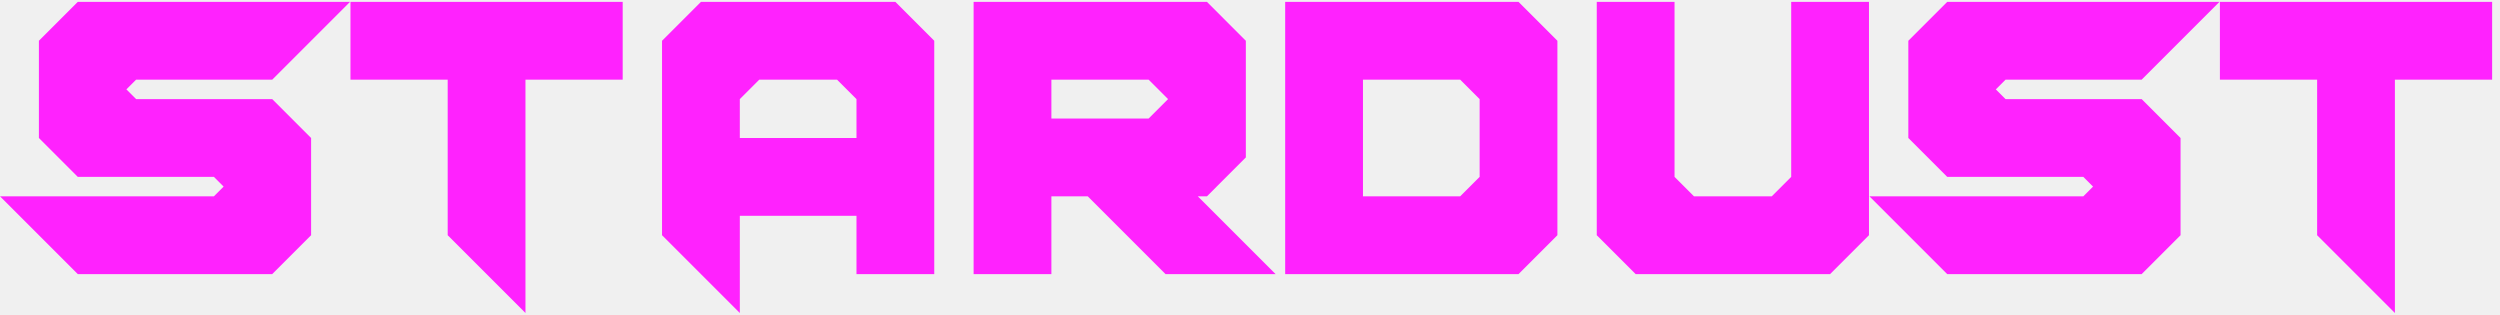
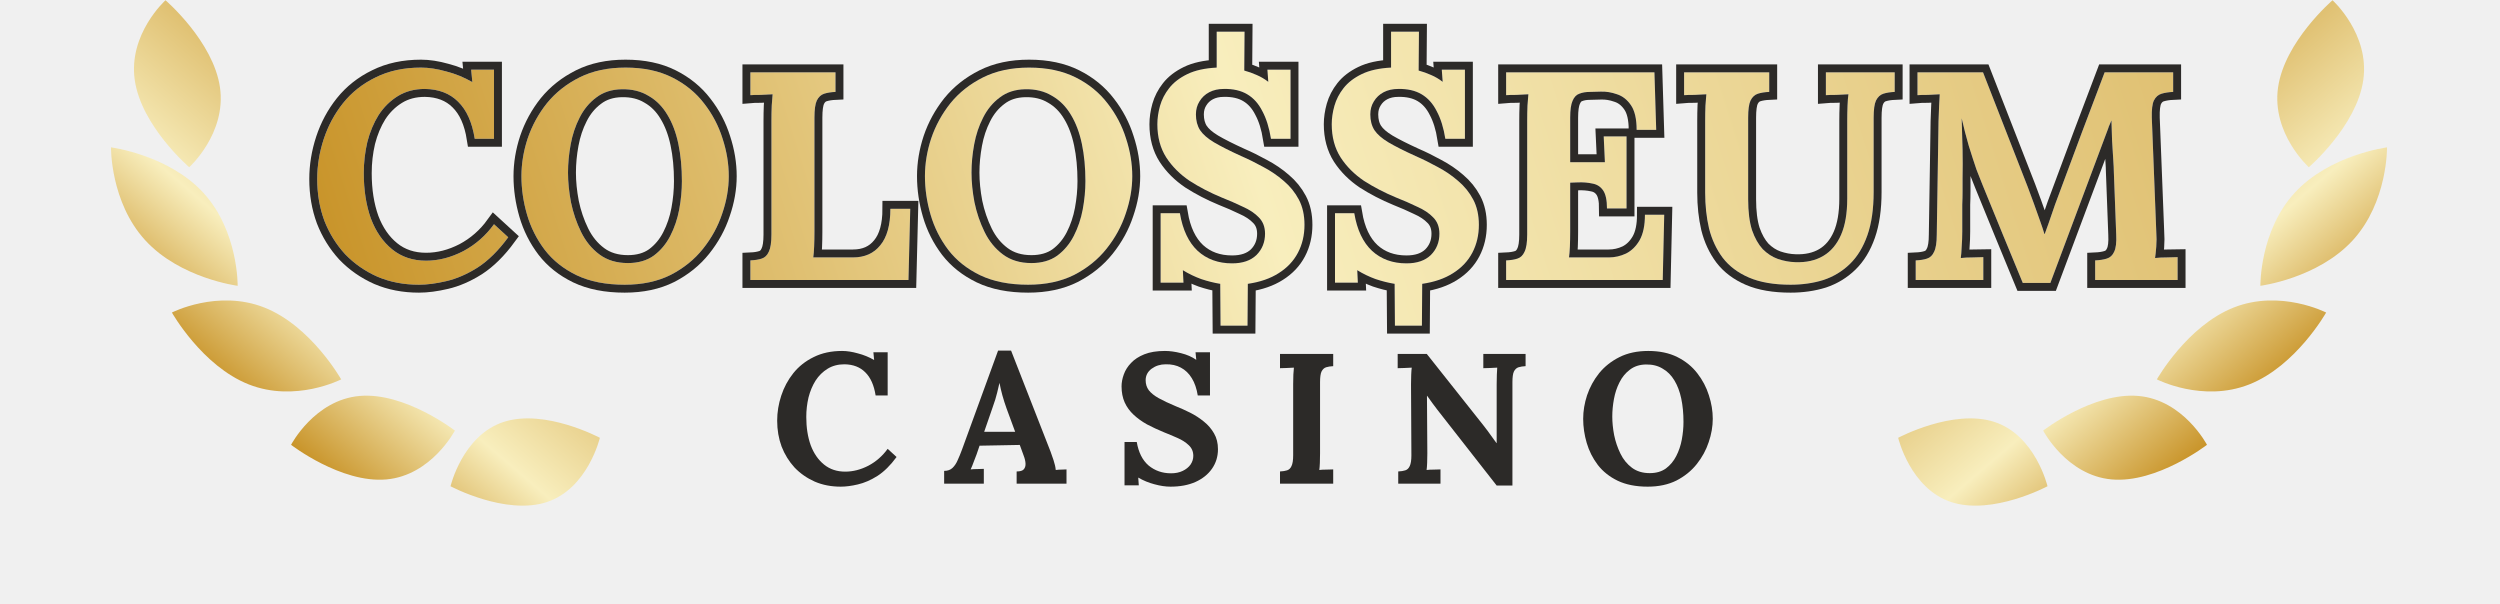
- <svg xmlns="http://www.w3.org/2000/svg" width="270" height="34" viewBox="0 0 270 34" fill="none">
-   <path d="M37.8 0.203L29.4 8.603H14.7L13.65 9.653L14.7 10.703H29.4L33.6 14.903V25.403L29.4 29.603H8.4L0 21.203H23.1L24.15 20.153L23.1 19.103H8.4L4.2 14.903V4.403L8.4 0.203H37.8Z" fill="#FF22FE" />
-   <path d="M48.35 8.603H37.85V0.203H67.25V8.603H56.75V33.803L48.35 25.403V8.603Z" fill="#FF22FE" />
-   <path d="M82 8.603L79.9 10.703V14.903H92.5V10.703L90.4 8.603H82ZM71.5 4.403L75.7 0.203H96.7L100.9 4.403V29.603H92.5V23.303H79.9V33.803L71.5 25.403V4.403Z" fill="#FF22FE" />
-   <path d="M113.55 8.603V12.803H124.05L126.15 10.703L124.05 8.603H113.55ZM113.55 21.203V29.603H105.15V0.203H130.35L134.55 4.403V17.003L130.35 21.203H129.363L137.763 29.603H125.877L117.477 21.203H113.55Z" fill="#FF22FE" />
-   <path d="M147.2 8.603V21.203H157.7L159.8 19.103V10.703L157.7 8.603H147.2ZM138.8 29.603V0.203H164L168.2 4.403V25.403L164 29.603H138.8Z" fill="#FF22FE" />
-   <path d="M193.45 19.103V0.203H201.85V25.403L197.65 29.603H176.65L172.45 25.403V0.203H180.85V19.103L182.95 21.203H191.35L193.45 19.103Z" fill="#FF22FE" />
-   <path d="M239.7 0.203L231.3 8.603H216.6L215.55 9.653L216.6 10.703H231.3L235.5 14.903V25.403L231.3 29.603H210.3L201.9 21.203H225L226.05 20.153L225 19.103H210.3L206.1 14.903V4.403L210.3 0.203H239.7Z" fill="#FF22FE" />
-   <path d="M250.25 8.603H239.75V0.203H269.15V8.603H258.65V33.803L250.25 25.403V8.603Z" fill="#FF22FE" />
+ <svg xmlns="http://www.w3.org/2000/svg" width="199" height="48" viewBox="0 0 199 48" fill="none">
+   <path d="M11.558 19.121C14.341 22.164 18.918 22.749 18.918 22.749C18.918 22.749 18.982 18.401 16.198 15.359C13.412 12.315 8.836 11.73 8.836 11.73C8.836 11.73 8.777 16.079 11.558 19.121ZM19.8 30.598C23.52 32.067 27.157 30.198 27.157 30.198C27.157 30.198 24.763 25.948 21.043 24.479C17.323 23.011 13.684 24.878 13.684 24.878C13.684 24.878 16.08 29.13 19.8 30.598ZM30.741 38.164C34.341 37.851 36.208 34.274 36.208 34.274C36.208 34.274 32.235 31.204 28.635 31.517C25.035 31.829 23.169 35.407 23.169 35.407C23.169 35.407 27.142 38.477 30.741 38.164ZM43.508 39.971C46.791 38.906 47.75 34.849 47.75 34.849C47.75 34.849 43.386 32.519 40.102 33.582C36.819 34.646 35.862 38.705 35.862 38.705C35.862 38.705 40.226 41.035 43.508 39.971ZM10.726 6.369C11.248 10.039 15.061 13.311 15.061 13.311C15.061 13.311 18.033 10.634 17.511 6.964C16.988 3.294 13.174 0.02 13.174 0.02C13.174 0.02 10.203 2.699 10.726 6.369Z" fill="url(#paint0_linear_1750_10082)" />
+   <path d="M187.286 19.121C184.502 22.164 179.926 22.749 179.926 22.749C179.926 22.749 179.862 18.401 182.646 15.359C185.431 12.315 190.007 11.73 190.007 11.73C190.007 11.73 190.066 16.079 187.286 19.121ZM179.044 30.598C175.324 32.067 171.687 30.198 171.687 30.198C171.687 30.198 174.081 25.948 177.801 24.479C181.521 23.011 185.16 24.878 185.16 24.878C185.16 24.878 182.764 29.13 179.044 30.598ZM168.102 38.164C164.503 37.851 162.636 34.274 162.636 34.274C162.636 34.274 166.609 31.204 170.208 31.517C173.808 31.829 175.675 35.407 175.675 35.407C175.675 35.407 171.702 38.477 168.102 38.164ZM155.335 39.971C152.053 38.906 151.094 34.849 151.094 34.849C151.094 34.849 155.458 32.519 158.742 33.582C162.024 34.646 162.982 38.705 162.982 38.705C162.982 38.705 158.618 41.035 155.335 39.971ZM188.118 6.369C187.596 10.039 183.783 13.311 183.783 13.311C183.783 13.311 180.81 10.634 181.333 6.964C181.855 3.294 185.67 0.02 185.67 0.02C185.67 0.02 188.641 2.699 188.118 6.369Z" fill="url(#paint1_linear_1750_10082)" />
+   <path d="M69.699 31.477C69.571 30.661 69.296 30.046 68.873 29.633C68.46 29.22 67.909 29.008 67.22 28.998C66.709 28.998 66.261 29.116 65.877 29.352C65.493 29.588 65.174 29.903 64.918 30.297C64.672 30.69 64.485 31.138 64.357 31.64C64.239 32.142 64.18 32.658 64.18 33.189C64.18 34.035 64.298 34.788 64.534 35.447C64.78 36.096 65.134 36.608 65.597 36.982C66.059 37.356 66.62 37.542 67.279 37.542C67.899 37.542 68.514 37.385 69.124 37.07C69.734 36.746 70.245 36.298 70.658 35.727L71.367 36.377C70.885 37.036 70.378 37.538 69.847 37.882C69.316 38.216 68.794 38.443 68.283 38.561C67.781 38.679 67.328 38.738 66.925 38.738C66.167 38.738 65.479 38.605 64.859 38.339C64.239 38.064 63.703 37.69 63.25 37.218C62.808 36.736 62.463 36.18 62.217 35.55C61.981 34.911 61.863 34.222 61.863 33.484C61.863 32.815 61.971 32.151 62.188 31.492C62.404 30.833 62.724 30.238 63.147 29.707C63.58 29.166 64.121 28.738 64.77 28.423C65.42 28.098 66.172 27.936 67.028 27.936C67.412 27.936 67.83 28 68.283 28.128C68.745 28.246 69.178 28.423 69.581 28.659L69.522 28.039H70.658V31.477H69.699Z" fill="#2C2A28" />
+   <path d="M75.154 38.502V37.483C75.429 37.483 75.651 37.405 75.818 37.247C75.985 37.09 76.123 36.883 76.231 36.628C76.349 36.372 76.462 36.096 76.571 35.801L79.448 27.906H80.481L83.624 35.949C83.683 36.096 83.762 36.323 83.861 36.628C83.959 36.923 84.018 37.183 84.038 37.41C84.205 37.39 84.362 37.38 84.51 37.38C84.667 37.37 84.795 37.365 84.894 37.365V38.502H80.924V37.528C81.199 37.528 81.386 37.474 81.485 37.365C81.593 37.247 81.642 37.09 81.632 36.893C81.622 36.697 81.568 36.475 81.47 36.229L81.175 35.417L77.973 35.477L77.736 36.17C77.687 36.298 77.614 36.49 77.515 36.746C77.427 36.992 77.343 37.198 77.264 37.365C77.422 37.346 77.609 37.336 77.825 37.336C78.051 37.326 78.214 37.321 78.312 37.321V38.502H75.154ZM78.341 34.37H80.806L80.127 32.525C79.999 32.171 79.886 31.817 79.788 31.463C79.689 31.099 79.615 30.779 79.566 30.503H79.552C79.512 30.671 79.453 30.922 79.374 31.256C79.296 31.591 79.173 31.989 79.005 32.451L78.341 34.37Z" fill="#2C2A28" />
+   <path d="M95.341 31.477C95.252 30.927 95.095 30.469 94.869 30.105C94.642 29.731 94.352 29.451 93.998 29.264C93.654 29.077 93.25 28.988 92.788 28.998C92.365 28.998 91.991 29.116 91.666 29.352C91.352 29.588 91.194 29.893 91.194 30.267C91.194 30.572 91.278 30.838 91.445 31.064C91.622 31.291 91.888 31.502 92.242 31.699C92.596 31.895 93.044 32.107 93.585 32.333C93.959 32.481 94.343 32.653 94.736 32.85C95.129 33.047 95.493 33.283 95.828 33.558C96.162 33.824 96.433 34.139 96.64 34.503C96.846 34.857 96.95 35.275 96.95 35.757C96.95 36.337 96.792 36.854 96.477 37.306C96.162 37.759 95.72 38.113 95.149 38.369C94.588 38.615 93.929 38.738 93.172 38.738C92.778 38.738 92.35 38.674 91.888 38.546C91.435 38.428 91.007 38.251 90.604 38.015L90.648 38.635H89.512V35.181H90.486C90.624 36.008 90.939 36.633 91.43 37.056C91.932 37.469 92.527 37.675 93.216 37.675C93.57 37.675 93.88 37.611 94.146 37.483C94.411 37.356 94.618 37.188 94.766 36.982C94.913 36.765 94.987 36.534 94.987 36.288C94.987 35.944 94.864 35.659 94.618 35.432C94.382 35.206 94.082 35.014 93.718 34.857C93.364 34.699 93 34.547 92.626 34.399C92.153 34.203 91.711 33.996 91.298 33.779C90.894 33.553 90.54 33.297 90.235 33.012C89.93 32.727 89.694 32.402 89.527 32.038C89.359 31.664 89.276 31.236 89.276 30.754C89.276 30.449 89.335 30.134 89.453 29.81C89.571 29.475 89.763 29.17 90.028 28.895C90.294 28.61 90.648 28.378 91.091 28.201C91.534 28.024 92.08 27.936 92.729 27.936C93.123 27.936 93.55 27.995 94.013 28.113C94.485 28.231 94.888 28.408 95.223 28.644L95.164 28.039H96.315V31.477H95.341Z" fill="#2C2A28" />
+   <path d="M106.123 29.146C105.907 29.156 105.72 29.185 105.562 29.234C105.405 29.284 105.282 29.397 105.194 29.574C105.115 29.741 105.076 30.026 105.076 30.43V36.082C105.076 36.347 105.071 36.603 105.061 36.849C105.051 37.095 105.036 37.282 105.016 37.41C105.174 37.39 105.371 37.38 105.607 37.38C105.853 37.37 106.025 37.365 106.123 37.365V38.502H101.888V37.528C102.114 37.518 102.301 37.488 102.449 37.439C102.606 37.39 102.724 37.277 102.803 37.1C102.891 36.923 102.936 36.637 102.936 36.244V30.592C102.936 30.326 102.941 30.071 102.951 29.825C102.97 29.579 102.985 29.392 102.995 29.264C102.837 29.274 102.641 29.284 102.405 29.293C102.168 29.293 101.996 29.298 101.888 29.308V28.172H106.123V29.146Z" fill="#2C2A28" />
+   <path d="M119.135 38.649L114.413 32.614C114.285 32.447 114.152 32.269 114.014 32.083C113.876 31.895 113.739 31.704 113.601 31.507H113.586L113.616 36.082C113.616 36.347 113.611 36.603 113.601 36.849C113.591 37.095 113.576 37.282 113.557 37.41C113.714 37.39 113.911 37.38 114.147 37.38C114.393 37.37 114.565 37.365 114.663 37.365V38.502H111.299V37.528C111.525 37.518 111.712 37.488 111.86 37.439C112.017 37.39 112.135 37.277 112.214 37.1C112.302 36.923 112.347 36.637 112.347 36.244L112.317 30.592C112.317 30.326 112.322 30.071 112.332 29.825C112.342 29.579 112.356 29.392 112.376 29.264C112.219 29.274 112.017 29.284 111.771 29.293C111.535 29.293 111.363 29.298 111.255 29.308V28.172H113.571L118.087 33.868C118.333 34.183 118.535 34.453 118.692 34.68C118.859 34.906 119.002 35.103 119.12 35.27H119.135V30.592C119.135 30.326 119.14 30.071 119.149 29.825C119.159 29.579 119.169 29.392 119.179 29.264C119.022 29.274 118.825 29.284 118.589 29.293C118.353 29.293 118.18 29.298 118.072 29.308V28.172H121.437V29.146C121.22 29.156 121.033 29.185 120.876 29.234C120.719 29.284 120.596 29.397 120.507 29.574C120.428 29.741 120.389 30.026 120.389 30.43V38.649H119.135Z" fill="#2C2A28" />
+   <path d="M131.157 38.738C130.222 38.738 129.425 38.58 128.766 38.266C128.117 37.951 127.591 37.533 127.187 37.011C126.784 36.48 126.489 35.895 126.302 35.255C126.115 34.616 126.021 33.976 126.021 33.337C126.021 32.717 126.125 32.092 126.331 31.463C126.548 30.823 126.867 30.238 127.29 29.707C127.723 29.175 128.264 28.747 128.914 28.423C129.563 28.098 130.325 27.936 131.201 27.936C132.096 27.936 132.869 28.098 133.518 28.423C134.167 28.747 134.698 29.18 135.112 29.721C135.525 30.253 135.83 30.833 136.027 31.463C136.233 32.092 136.336 32.717 136.336 33.337C136.336 33.947 136.228 34.567 136.012 35.196C135.805 35.826 135.486 36.411 135.053 36.952C134.63 37.483 134.093 37.916 133.444 38.251C132.795 38.575 132.032 38.738 131.157 38.738ZM131.319 37.661C131.831 37.661 132.259 37.538 132.603 37.292C132.947 37.036 133.223 36.706 133.429 36.303C133.636 35.9 133.784 35.462 133.872 34.99C133.961 34.508 134.005 34.04 134.005 33.588C134.005 32.909 133.946 32.289 133.828 31.728C133.71 31.168 133.528 30.686 133.282 30.282C133.036 29.869 132.721 29.554 132.337 29.338C131.964 29.111 131.521 29.003 131.009 29.013C130.507 29.023 130.084 29.161 129.74 29.426C129.396 29.682 129.12 30.017 128.914 30.43C128.707 30.833 128.56 31.276 128.471 31.758C128.382 32.24 128.338 32.707 128.338 33.16C128.338 33.622 128.387 34.114 128.486 34.635C128.594 35.157 128.761 35.649 128.988 36.111C129.214 36.574 129.519 36.947 129.902 37.233C130.286 37.518 130.758 37.661 131.319 37.661Z" fill="#2C2A28" />
+   <mask id="path-4-outside-1_1750_10082" maskUnits="userSpaceOnUse" x="24.25" y="1.523" width="150" height="26" fill="black">
+     <rect fill="white" x="24.25" y="1.523" width="150" height="26" />
+     <path d="M37.788 11.047C37.583 9.741 37.142 8.757 36.465 8.096C35.804 7.435 34.923 7.096 33.821 7.08C33.002 7.08 32.286 7.269 31.672 7.647C31.058 8.025 30.547 8.529 30.137 9.158C29.744 9.788 29.445 10.504 29.24 11.307C29.051 12.11 28.957 12.936 28.957 13.786C28.957 15.14 29.146 16.344 29.524 17.398C29.917 18.437 30.484 19.256 31.224 19.854C31.963 20.452 32.861 20.751 33.915 20.751C34.907 20.751 35.891 20.499 36.867 19.996C37.843 19.476 38.661 18.76 39.322 17.847L40.456 18.886C39.684 19.941 38.874 20.743 38.024 21.294C37.174 21.829 36.339 22.192 35.521 22.38C34.718 22.569 33.994 22.664 33.349 22.664C32.137 22.664 31.035 22.451 30.043 22.026C29.051 21.585 28.194 20.987 27.469 20.232C26.761 19.46 26.21 18.571 25.817 17.564C25.439 16.541 25.25 15.439 25.25 14.258C25.25 13.188 25.423 12.125 25.769 11.071C26.116 10.016 26.627 9.064 27.304 8.214C27.997 7.348 28.863 6.663 29.901 6.16C30.94 5.64 32.144 5.38 33.514 5.38C34.128 5.38 34.797 5.483 35.521 5.687C36.261 5.876 36.953 6.16 37.599 6.537L37.504 5.546H39.322V11.047H37.788Z" />
+     <path d="M49.722 22.664C48.227 22.664 46.952 22.412 45.897 21.908C44.858 21.404 44.016 20.735 43.371 19.901C42.726 19.051 42.253 18.115 41.954 17.091C41.655 16.068 41.506 15.045 41.506 14.022C41.506 13.03 41.671 12.031 42.002 11.023C42.348 10 42.859 9.064 43.536 8.214C44.229 7.364 45.095 6.679 46.133 6.16C47.172 5.64 48.392 5.38 49.793 5.38C51.226 5.38 52.461 5.64 53.5 6.16C54.539 6.679 55.389 7.372 56.05 8.237C56.711 9.087 57.199 10.016 57.514 11.023C57.845 12.031 58.01 13.03 58.01 14.022C58.01 14.998 57.837 15.99 57.49 16.997C57.16 18.005 56.648 18.941 55.956 19.807C55.279 20.657 54.421 21.349 53.382 21.884C52.343 22.404 51.123 22.664 49.722 22.664ZM49.982 20.94C50.801 20.94 51.485 20.743 52.036 20.35C52.587 19.941 53.028 19.413 53.358 18.768C53.689 18.122 53.925 17.422 54.067 16.666C54.209 15.895 54.279 15.148 54.279 14.423C54.279 13.337 54.185 12.346 53.996 11.448C53.807 10.551 53.516 9.78 53.122 9.135C52.729 8.473 52.225 7.97 51.611 7.623C51.013 7.261 50.305 7.088 49.486 7.104C48.684 7.12 48.007 7.34 47.456 7.765C46.905 8.174 46.464 8.71 46.133 9.371C45.803 10.016 45.567 10.724 45.425 11.496C45.283 12.267 45.213 13.015 45.213 13.739C45.213 14.479 45.291 15.266 45.449 16.1C45.622 16.934 45.889 17.721 46.252 18.461C46.614 19.201 47.102 19.799 47.715 20.255C48.329 20.712 49.085 20.94 49.982 20.94Z" />
+     <path d="M59.73 22.286V20.728C60.092 20.712 60.391 20.665 60.627 20.586C60.879 20.507 61.068 20.326 61.194 20.043C61.335 19.759 61.406 19.303 61.406 18.673V9.63C61.406 9.205 61.414 8.796 61.43 8.403C61.461 8.009 61.485 7.71 61.5 7.505C61.249 7.521 60.934 7.537 60.556 7.553C60.178 7.553 59.903 7.56 59.73 7.576V5.758H66.506V7.316C66.16 7.332 65.861 7.379 65.609 7.458C65.357 7.537 65.16 7.718 65.019 8.001C64.893 8.269 64.83 8.725 64.83 9.371V18.414C64.83 18.839 64.822 19.24 64.806 19.618C64.79 19.996 64.767 20.287 64.735 20.491H67.899C68.828 20.491 69.552 20.169 70.071 19.523C70.606 18.878 70.874 17.91 70.874 16.619H72.456L72.314 22.286H59.73Z" />
+     <path d="M81.842 22.664C80.346 22.664 79.071 22.412 78.017 21.908C76.978 21.404 76.136 20.735 75.49 19.901C74.845 19.051 74.373 18.115 74.074 17.091C73.775 16.068 73.625 15.045 73.625 14.022C73.625 13.03 73.79 12.031 74.121 11.023C74.467 10 74.979 9.064 75.656 8.214C76.348 7.364 77.214 6.679 78.253 6.16C79.292 5.64 80.512 5.38 81.913 5.38C83.345 5.38 84.581 5.64 85.62 6.16C86.658 6.679 87.508 7.372 88.169 8.237C88.831 9.087 89.319 10.016 89.633 11.023C89.964 12.031 90.129 13.03 90.129 14.022C90.129 14.998 89.956 15.99 89.61 16.997C89.279 18.005 88.768 18.941 88.075 19.807C87.398 20.657 86.54 21.349 85.501 21.884C84.463 22.404 83.243 22.664 81.842 22.664ZM82.102 20.94C82.92 20.94 83.605 20.743 84.156 20.35C84.707 19.941 85.147 19.413 85.478 18.768C85.808 18.122 86.044 17.422 86.186 16.666C86.328 15.895 86.399 15.148 86.399 14.423C86.399 13.337 86.304 12.346 86.115 11.448C85.927 10.551 85.635 9.78 85.242 9.135C84.848 8.473 84.344 7.97 83.731 7.623C83.132 7.261 82.424 7.088 81.606 7.104C80.803 7.12 80.126 7.34 79.575 7.765C79.024 8.174 78.583 8.71 78.253 9.371C77.922 10.016 77.686 10.724 77.544 11.496C77.403 12.267 77.332 13.015 77.332 13.739C77.332 14.479 77.411 15.266 77.568 16.1C77.741 16.934 78.009 17.721 78.371 18.461C78.733 19.201 79.221 19.799 79.835 20.255C80.449 20.712 81.204 20.94 82.102 20.94Z" />
+     <path d="M97.155 25.922L97.131 22.593C96.643 22.514 96.14 22.388 95.62 22.215C95.101 22.026 94.613 21.79 94.156 21.507L94.204 22.498H92.385V16.973H93.92C94.141 18.296 94.613 19.295 95.337 19.972C96.061 20.633 96.974 20.964 98.076 20.964C98.91 20.964 99.555 20.743 100.012 20.303C100.468 19.846 100.697 19.279 100.697 18.603C100.697 18.067 100.531 17.634 100.201 17.304C99.886 16.973 99.461 16.69 98.926 16.454C98.406 16.202 97.847 15.958 97.249 15.722C96.336 15.344 95.486 14.903 94.699 14.4C93.928 13.88 93.306 13.259 92.834 12.534C92.362 11.795 92.126 10.913 92.126 9.89C92.126 9.418 92.197 8.93 92.338 8.426C92.48 7.923 92.724 7.45 93.07 7.01C93.416 6.569 93.897 6.199 94.51 5.9C95.124 5.601 95.903 5.428 96.848 5.38V2.523H99.067L99.044 5.616C99.39 5.711 99.721 5.829 100.035 5.971C100.366 6.112 100.673 6.293 100.956 6.514L100.885 5.546H102.727V11.047H101.169C101.027 10.166 100.799 9.434 100.484 8.851C100.185 8.253 99.784 7.804 99.28 7.505C98.776 7.206 98.154 7.065 97.415 7.08C96.974 7.08 96.588 7.167 96.258 7.34C95.927 7.513 95.667 7.757 95.478 8.072C95.29 8.371 95.195 8.717 95.195 9.111C95.195 9.599 95.305 10.016 95.526 10.362C95.746 10.693 96.116 11.016 96.635 11.33C97.171 11.645 97.887 12.007 98.784 12.416C99.366 12.668 99.957 12.96 100.555 13.29C101.153 13.605 101.696 13.975 102.184 14.4C102.688 14.825 103.089 15.321 103.388 15.887C103.687 16.454 103.837 17.123 103.837 17.894C103.837 18.713 103.664 19.453 103.317 20.114C102.971 20.775 102.459 21.318 101.783 21.743C101.122 22.168 100.303 22.451 99.327 22.593L99.303 25.922H97.155Z" />
+     <path d="M111.036 25.922L111.012 22.593C110.524 22.514 110.02 22.388 109.501 22.215C108.981 22.026 108.493 21.79 108.037 21.507L108.084 22.498H106.266V16.973H107.801C108.021 18.296 108.493 19.295 109.218 19.972C109.942 20.633 110.855 20.964 111.956 20.964C112.791 20.964 113.436 20.743 113.893 20.303C114.349 19.846 114.577 19.279 114.577 18.603C114.577 18.067 114.412 17.634 114.081 17.304C113.767 16.973 113.342 16.69 112.806 16.454C112.287 16.202 111.728 15.958 111.13 15.722C110.217 15.344 109.367 14.903 108.58 14.4C107.809 13.88 107.187 13.259 106.715 12.534C106.243 11.795 106.006 10.913 106.006 9.89C106.006 9.418 106.077 8.93 106.219 8.426C106.361 7.923 106.605 7.45 106.951 7.01C107.297 6.569 107.777 6.199 108.391 5.9C109.005 5.601 109.784 5.428 110.729 5.38V2.523H112.948L112.924 5.616C113.271 5.711 113.601 5.829 113.916 5.971C114.247 6.112 114.554 6.293 114.837 6.514L114.766 5.546H116.608V11.047H115.049C114.908 10.166 114.68 9.434 114.365 8.851C114.066 8.253 113.664 7.804 113.161 7.505C112.657 7.206 112.035 7.065 111.295 7.08C110.855 7.08 110.469 7.167 110.138 7.34C109.808 7.513 109.548 7.757 109.359 8.072C109.17 8.371 109.076 8.717 109.076 9.111C109.076 9.599 109.186 10.016 109.406 10.362C109.627 10.693 109.997 11.016 110.516 11.33C111.051 11.645 111.768 12.007 112.665 12.416C113.247 12.668 113.837 12.96 114.436 13.29C115.034 13.605 115.577 13.975 116.065 14.4C116.568 14.825 116.97 15.321 117.269 15.887C117.568 16.454 117.718 17.123 117.718 17.894C117.718 18.713 117.544 19.453 117.198 20.114C116.852 20.775 116.34 21.318 115.663 21.743C115.002 22.168 114.184 22.451 113.208 22.593L113.184 25.922H111.036Z" />
+     <path d="M127.915 16.596C127.915 15.934 127.813 15.454 127.608 15.155C127.403 14.856 127.12 14.675 126.758 14.612C126.412 14.534 126.026 14.502 125.601 14.518L124.987 14.541V18.414C124.987 18.839 124.979 19.24 124.964 19.618C124.948 19.996 124.924 20.287 124.893 20.491H128.057C128.529 20.491 128.985 20.389 129.426 20.184C129.867 19.964 130.229 19.61 130.512 19.122C130.796 18.618 130.937 17.942 130.937 17.091H132.472L132.354 22.286H119.887V20.728C120.249 20.712 120.548 20.665 120.784 20.586C121.036 20.507 121.225 20.326 121.351 20.043C121.493 19.759 121.564 19.303 121.564 18.673V9.63C121.564 9.205 121.571 8.796 121.587 8.403C121.619 8.009 121.642 7.71 121.658 7.505C121.406 7.521 121.091 7.537 120.714 7.553C120.336 7.553 120.06 7.56 119.887 7.576V5.758H131.693L131.834 10.339H130.276C130.276 9.473 130.127 8.82 129.827 8.379C129.528 7.938 129.158 7.647 128.718 7.505C128.277 7.348 127.844 7.277 127.419 7.293L126.569 7.316C126.239 7.316 125.955 7.364 125.719 7.458C125.483 7.537 125.302 7.726 125.176 8.025C125.05 8.308 124.987 8.757 124.987 9.371V12.912H127.75L127.655 10.858H129.473V16.596H127.915Z" />
+     <path d="M140.831 7.316C140.484 7.332 140.185 7.379 139.934 7.458C139.682 7.537 139.485 7.718 139.343 8.001C139.217 8.269 139.154 8.725 139.154 9.371V15.864C139.154 16.855 139.257 17.674 139.461 18.319C139.682 18.949 139.965 19.453 140.311 19.83C140.673 20.192 141.075 20.452 141.515 20.61C141.972 20.767 142.436 20.854 142.909 20.869C143.774 20.901 144.514 20.735 145.128 20.373C145.742 20.011 146.214 19.453 146.545 18.697C146.875 17.942 147.04 16.981 147.04 15.816V9.63C147.04 9.205 147.048 8.796 147.064 8.403C147.08 8.009 147.103 7.71 147.135 7.505C146.883 7.521 146.56 7.537 146.167 7.553C145.789 7.553 145.514 7.56 145.34 7.576V5.758H150.818V7.316C150.472 7.332 150.173 7.379 149.921 7.458C149.669 7.537 149.472 7.718 149.331 8.001C149.205 8.269 149.142 8.725 149.142 9.371V15.273C149.142 16.627 148.977 17.776 148.646 18.721C148.315 19.665 147.851 20.428 147.253 21.011C146.655 21.593 145.954 22.018 145.152 22.286C144.349 22.538 143.475 22.664 142.531 22.664C141.209 22.664 140.107 22.475 139.225 22.097C138.344 21.719 137.643 21.192 137.124 20.515C136.62 19.838 136.258 19.059 136.038 18.178C135.833 17.296 135.731 16.352 135.731 15.344V9.63C135.731 9.205 135.739 8.796 135.754 8.403C135.786 8.009 135.809 7.71 135.825 7.505C135.573 7.521 135.259 7.537 134.881 7.553C134.503 7.553 134.228 7.56 134.054 7.576V5.758H140.831V7.316Z" />
+     <path d="M161.013 22.522C160.478 21.216 159.942 19.917 159.407 18.626C158.888 17.335 158.36 16.045 157.825 14.754C157.699 14.455 157.534 14.038 157.329 13.503C157.141 12.952 156.936 12.322 156.716 11.614C156.511 10.905 156.322 10.173 156.149 9.418C156.18 10.299 156.204 11.134 156.22 11.921C156.235 12.692 156.235 13.432 156.22 14.14C156.22 14.486 156.22 14.841 156.22 15.203C156.22 15.565 156.212 15.927 156.196 16.289C156.196 16.635 156.196 16.989 156.196 17.351C156.196 17.698 156.196 18.052 156.196 18.414C156.196 18.839 156.18 19.248 156.149 19.642C156.133 20.035 156.109 20.334 156.078 20.539C156.346 20.507 156.668 20.491 157.046 20.491C157.44 20.476 157.715 20.468 157.872 20.468V22.286H152.489V20.728C152.851 20.712 153.15 20.665 153.386 20.586C153.638 20.507 153.827 20.326 153.953 20.043C154.095 19.759 154.166 19.303 154.166 18.673L154.307 9.63C154.323 9.205 154.339 8.796 154.354 8.403C154.37 8.009 154.386 7.71 154.402 7.505C154.15 7.521 153.835 7.537 153.457 7.553C153.079 7.553 152.804 7.56 152.631 7.576V5.758H157.849L161.414 14.896C161.556 15.258 161.713 15.683 161.886 16.171C162.059 16.643 162.225 17.107 162.382 17.564C162.54 18.005 162.658 18.359 162.736 18.626H162.76C162.965 18.075 163.153 17.54 163.327 17.021C163.5 16.501 163.681 15.998 163.87 15.509C164.484 13.873 165.09 12.243 165.688 10.622C166.302 9.001 166.916 7.379 167.529 5.758H172.984V7.316C172.637 7.332 172.33 7.379 172.063 7.458C171.795 7.537 171.591 7.718 171.449 8.001C171.323 8.269 171.268 8.725 171.284 9.371L171.638 18.414C171.669 18.839 171.669 19.248 171.638 19.642C171.606 20.035 171.575 20.334 171.543 20.539C171.811 20.507 172.134 20.491 172.511 20.491C172.905 20.476 173.18 20.468 173.338 20.468V22.286H166.774V20.728C167.136 20.712 167.443 20.665 167.695 20.586C167.962 20.507 168.159 20.326 168.285 20.043C168.427 19.759 168.482 19.303 168.45 18.673L168.261 13.668C168.261 13.479 168.246 13.156 168.214 12.7C168.183 12.228 168.151 11.716 168.12 11.165C168.104 10.598 168.088 10.071 168.072 9.583C168.025 9.693 167.978 9.804 167.931 9.914C167.884 10.008 167.844 10.111 167.813 10.221L163.209 22.522H161.013Z" />
+   </mask>
+   <path d="M37.788 11.047C37.583 9.741 37.142 8.757 36.465 8.096C35.804 7.435 34.923 7.096 33.821 7.08C33.002 7.08 32.286 7.269 31.672 7.647C31.058 8.025 30.547 8.529 30.137 9.158C29.744 9.788 29.445 10.504 29.24 11.307C29.051 12.11 28.957 12.936 28.957 13.786C28.957 15.14 29.146 16.344 29.524 17.398C29.917 18.437 30.484 19.256 31.224 19.854C31.963 20.452 32.861 20.751 33.915 20.751C34.907 20.751 35.891 20.499 36.867 19.996C37.843 19.476 38.661 18.76 39.322 17.847L40.456 18.886C39.684 19.941 38.874 20.743 38.024 21.294C37.174 21.829 36.339 22.192 35.521 22.38C34.718 22.569 33.994 22.664 33.349 22.664C32.137 22.664 31.035 22.451 30.043 22.026C29.051 21.585 28.194 20.987 27.469 20.232C26.761 19.46 26.21 18.571 25.817 17.564C25.439 16.541 25.25 15.439 25.25 14.258C25.25 13.188 25.423 12.125 25.769 11.071C26.116 10.016 26.627 9.064 27.304 8.214C27.997 7.348 28.863 6.663 29.901 6.16C30.94 5.64 32.144 5.38 33.514 5.38C34.128 5.38 34.797 5.483 35.521 5.687C36.261 5.876 36.953 6.16 37.599 6.537L37.504 5.546H39.322V11.047H37.788Z" fill="url(#paint2_linear_1750_10082)" />
+   <path d="M49.722 22.664C48.227 22.664 46.952 22.412 45.897 21.908C44.858 21.404 44.016 20.735 43.371 19.901C42.726 19.051 42.253 18.115 41.954 17.091C41.655 16.068 41.506 15.045 41.506 14.022C41.506 13.03 41.671 12.031 42.002 11.023C42.348 10 42.859 9.064 43.536 8.214C44.229 7.364 45.095 6.679 46.133 6.16C47.172 5.64 48.392 5.38 49.793 5.38C51.226 5.38 52.461 5.64 53.5 6.16C54.539 6.679 55.389 7.372 56.05 8.237C56.711 9.087 57.199 10.016 57.514 11.023C57.845 12.031 58.01 13.03 58.01 14.022C58.01 14.998 57.837 15.99 57.49 16.997C57.16 18.005 56.648 18.941 55.956 19.807C55.279 20.657 54.421 21.349 53.382 21.884C52.343 22.404 51.123 22.664 49.722 22.664ZM49.982 20.94C50.801 20.94 51.485 20.743 52.036 20.35C52.587 19.941 53.028 19.413 53.358 18.768C53.689 18.122 53.925 17.422 54.067 16.666C54.209 15.895 54.279 15.148 54.279 14.423C54.279 13.337 54.185 12.346 53.996 11.448C53.807 10.551 53.516 9.78 53.122 9.135C52.729 8.473 52.225 7.97 51.611 7.623C51.013 7.261 50.305 7.088 49.486 7.104C48.684 7.12 48.007 7.34 47.456 7.765C46.905 8.174 46.464 8.71 46.133 9.371C45.803 10.016 45.567 10.724 45.425 11.496C45.283 12.267 45.213 13.015 45.213 13.739C45.213 14.479 45.291 15.266 45.449 16.1C45.622 16.934 45.889 17.721 46.252 18.461C46.614 19.201 47.102 19.799 47.715 20.255C48.329 20.712 49.085 20.94 49.982 20.94Z" fill="url(#paint3_linear_1750_10082)" />
+   <path d="M59.73 22.286V20.728C60.092 20.712 60.391 20.665 60.627 20.586C60.879 20.507 61.068 20.326 61.194 20.043C61.335 19.759 61.406 19.303 61.406 18.673V9.63C61.406 9.205 61.414 8.796 61.43 8.403C61.461 8.009 61.485 7.71 61.5 7.505C61.249 7.521 60.934 7.537 60.556 7.553C60.178 7.553 59.903 7.56 59.73 7.576V5.758H66.506V7.316C66.16 7.332 65.861 7.379 65.609 7.458C65.357 7.537 65.16 7.718 65.019 8.001C64.893 8.269 64.83 8.725 64.83 9.371V18.414C64.83 18.839 64.822 19.24 64.806 19.618C64.79 19.996 64.767 20.287 64.735 20.491H67.899C68.828 20.491 69.552 20.169 70.071 19.523C70.606 18.878 70.874 17.91 70.874 16.619H72.456L72.314 22.286H59.73Z" fill="url(#paint4_linear_1750_10082)" />
+   <path d="M81.842 22.664C80.346 22.664 79.071 22.412 78.017 21.908C76.978 21.404 76.136 20.735 75.49 19.901C74.845 19.051 74.373 18.115 74.074 17.091C73.775 16.068 73.625 15.045 73.625 14.022C73.625 13.03 73.79 12.031 74.121 11.023C74.467 10 74.979 9.064 75.656 8.214C76.348 7.364 77.214 6.679 78.253 6.16C79.292 5.64 80.512 5.38 81.913 5.38C83.345 5.38 84.581 5.64 85.62 6.16C86.658 6.679 87.508 7.372 88.169 8.237C88.831 9.087 89.319 10.016 89.633 11.023C89.964 12.031 90.129 13.03 90.129 14.022C90.129 14.998 89.956 15.99 89.61 16.997C89.279 18.005 88.768 18.941 88.075 19.807C87.398 20.657 86.54 21.349 85.501 21.884C84.463 22.404 83.243 22.664 81.842 22.664ZM82.102 20.94C82.92 20.94 83.605 20.743 84.156 20.35C84.707 19.941 85.147 19.413 85.478 18.768C85.808 18.122 86.044 17.422 86.186 16.666C86.328 15.895 86.399 15.148 86.399 14.423C86.399 13.337 86.304 12.346 86.115 11.448C85.927 10.551 85.635 9.78 85.242 9.135C84.848 8.473 84.344 7.97 83.731 7.623C83.132 7.261 82.424 7.088 81.606 7.104C80.803 7.12 80.126 7.34 79.575 7.765C79.024 8.174 78.583 8.71 78.253 9.371C77.922 10.016 77.686 10.724 77.544 11.496C77.403 12.267 77.332 13.015 77.332 13.739C77.332 14.479 77.411 15.266 77.568 16.1C77.741 16.934 78.009 17.721 78.371 18.461C78.733 19.201 79.221 19.799 79.835 20.255C80.449 20.712 81.204 20.94 82.102 20.94Z" fill="url(#paint5_linear_1750_10082)" />
+   <path d="M97.155 25.922L97.131 22.593C96.643 22.514 96.14 22.388 95.62 22.215C95.101 22.026 94.613 21.79 94.156 21.507L94.204 22.498H92.385V16.973H93.92C94.141 18.296 94.613 19.295 95.337 19.972C96.061 20.633 96.974 20.964 98.076 20.964C98.91 20.964 99.555 20.743 100.012 20.303C100.468 19.846 100.697 19.279 100.697 18.603C100.697 18.067 100.531 17.634 100.201 17.304C99.886 16.973 99.461 16.69 98.926 16.454C98.406 16.202 97.847 15.958 97.249 15.722C96.336 15.344 95.486 14.903 94.699 14.4C93.928 13.88 93.306 13.259 92.834 12.534C92.362 11.795 92.126 10.913 92.126 9.89C92.126 9.418 92.197 8.93 92.338 8.426C92.48 7.923 92.724 7.45 93.07 7.01C93.416 6.569 93.897 6.199 94.51 5.9C95.124 5.601 95.903 5.428 96.848 5.38V2.523H99.067L99.044 5.616C99.39 5.711 99.721 5.829 100.035 5.971C100.366 6.112 100.673 6.293 100.956 6.514L100.885 5.546H102.727V11.047H101.169C101.027 10.166 100.799 9.434 100.484 8.851C100.185 8.253 99.784 7.804 99.28 7.505C98.776 7.206 98.154 7.065 97.415 7.08C96.974 7.08 96.588 7.167 96.258 7.34C95.927 7.513 95.667 7.757 95.478 8.072C95.29 8.371 95.195 8.717 95.195 9.111C95.195 9.599 95.305 10.016 95.526 10.362C95.746 10.693 96.116 11.016 96.635 11.33C97.171 11.645 97.887 12.007 98.784 12.416C99.366 12.668 99.957 12.96 100.555 13.29C101.153 13.605 101.696 13.975 102.184 14.4C102.688 14.825 103.089 15.321 103.388 15.887C103.687 16.454 103.837 17.123 103.837 17.894C103.837 18.713 103.664 19.453 103.317 20.114C102.971 20.775 102.459 21.318 101.783 21.743C101.122 22.168 100.303 22.451 99.327 22.593L99.303 25.922H97.155Z" fill="url(#paint6_linear_1750_10082)" />
+   <path d="M111.036 25.922L111.012 22.593C110.524 22.514 110.02 22.388 109.501 22.215C108.981 22.026 108.493 21.79 108.037 21.507L108.084 22.498H106.266V16.973H107.801C108.021 18.296 108.493 19.295 109.218 19.972C109.942 20.633 110.855 20.964 111.956 20.964C112.791 20.964 113.436 20.743 113.893 20.303C114.349 19.846 114.577 19.279 114.577 18.603C114.577 18.067 114.412 17.634 114.081 17.304C113.767 16.973 113.342 16.69 112.806 16.454C112.287 16.202 111.728 15.958 111.13 15.722C110.217 15.344 109.367 14.903 108.58 14.4C107.809 13.88 107.187 13.259 106.715 12.534C106.243 11.795 106.006 10.913 106.006 9.89C106.006 9.418 106.077 8.93 106.219 8.426C106.361 7.923 106.605 7.45 106.951 7.01C107.297 6.569 107.777 6.199 108.391 5.9C109.005 5.601 109.784 5.428 110.729 5.38V2.523H112.948L112.924 5.616C113.271 5.711 113.601 5.829 113.916 5.971C114.247 6.112 114.554 6.293 114.837 6.514L114.766 5.546H116.608V11.047H115.049C114.908 10.166 114.68 9.434 114.365 8.851C114.066 8.253 113.664 7.804 113.161 7.505C112.657 7.206 112.035 7.065 111.295 7.08C110.855 7.08 110.469 7.167 110.138 7.34C109.808 7.513 109.548 7.757 109.359 8.072C109.17 8.371 109.076 8.717 109.076 9.111C109.076 9.599 109.186 10.016 109.406 10.362C109.627 10.693 109.997 11.016 110.516 11.33C111.051 11.645 111.768 12.007 112.665 12.416C113.247 12.668 113.837 12.96 114.436 13.29C115.034 13.605 115.577 13.975 116.065 14.4C116.568 14.825 116.97 15.321 117.269 15.887C117.568 16.454 117.718 17.123 117.718 17.894C117.718 18.713 117.544 19.453 117.198 20.114C116.852 20.775 116.34 21.318 115.663 21.743C115.002 22.168 114.184 22.451 113.208 22.593L113.184 25.922H111.036Z" fill="url(#paint7_linear_1750_10082)" />
+   <path d="M127.915 16.596C127.915 15.934 127.813 15.454 127.608 15.155C127.403 14.856 127.12 14.675 126.758 14.612C126.412 14.534 126.026 14.502 125.601 14.518L124.987 14.541V18.414C124.987 18.839 124.979 19.24 124.964 19.618C124.948 19.996 124.924 20.287 124.893 20.491H128.057C128.529 20.491 128.985 20.389 129.426 20.184C129.867 19.964 130.229 19.61 130.512 19.122C130.796 18.618 130.937 17.942 130.937 17.091H132.472L132.354 22.286H119.887V20.728C120.249 20.712 120.548 20.665 120.784 20.586C121.036 20.507 121.225 20.326 121.351 20.043C121.493 19.759 121.564 19.303 121.564 18.673V9.63C121.564 9.205 121.571 8.796 121.587 8.403C121.619 8.009 121.642 7.71 121.658 7.505C121.406 7.521 121.091 7.537 120.714 7.553C120.336 7.553 120.06 7.56 119.887 7.576V5.758H131.693L131.834 10.339H130.276C130.276 9.473 130.127 8.82 129.827 8.379C129.528 7.938 129.158 7.647 128.718 7.505C128.277 7.348 127.844 7.277 127.419 7.293L126.569 7.316C126.239 7.316 125.955 7.364 125.719 7.458C125.483 7.537 125.302 7.726 125.176 8.025C125.05 8.308 124.987 8.757 124.987 9.371V12.912H127.75L127.655 10.858H129.473V16.596H127.915Z" fill="url(#paint8_linear_1750_10082)" />
+   <path d="M140.831 7.316C140.484 7.332 140.185 7.379 139.934 7.458C139.682 7.537 139.485 7.718 139.343 8.001C139.217 8.269 139.154 8.725 139.154 9.371V15.864C139.154 16.855 139.257 17.674 139.461 18.319C139.682 18.949 139.965 19.453 140.311 19.83C140.673 20.192 141.075 20.452 141.515 20.61C141.972 20.767 142.436 20.854 142.909 20.869C143.774 20.901 144.514 20.735 145.128 20.373C145.742 20.011 146.214 19.453 146.545 18.697C146.875 17.942 147.04 16.981 147.04 15.816V9.63C147.04 9.205 147.048 8.796 147.064 8.403C147.08 8.009 147.103 7.71 147.135 7.505C146.883 7.521 146.56 7.537 146.167 7.553C145.789 7.553 145.514 7.56 145.34 7.576V5.758H150.818V7.316C150.472 7.332 150.173 7.379 149.921 7.458C149.669 7.537 149.472 7.718 149.331 8.001C149.205 8.269 149.142 8.725 149.142 9.371V15.273C149.142 16.627 148.977 17.776 148.646 18.721C148.315 19.665 147.851 20.428 147.253 21.011C146.655 21.593 145.954 22.018 145.152 22.286C144.349 22.538 143.475 22.664 142.531 22.664C141.209 22.664 140.107 22.475 139.225 22.097C138.344 21.719 137.643 21.192 137.124 20.515C136.62 19.838 136.258 19.059 136.038 18.178C135.833 17.296 135.731 16.352 135.731 15.344V9.63C135.731 9.205 135.739 8.796 135.754 8.403C135.786 8.009 135.809 7.71 135.825 7.505C135.573 7.521 135.259 7.537 134.881 7.553C134.503 7.553 134.228 7.56 134.054 7.576V5.758H140.831V7.316Z" fill="url(#paint9_linear_1750_10082)" />
+   <path d="M161.013 22.522C160.478 21.216 159.942 19.917 159.407 18.626C158.888 17.335 158.36 16.045 157.825 14.754C157.699 14.455 157.534 14.038 157.329 13.503C157.141 12.952 156.936 12.322 156.716 11.614C156.511 10.905 156.322 10.173 156.149 9.418C156.18 10.299 156.204 11.134 156.22 11.921C156.235 12.692 156.235 13.432 156.22 14.14C156.22 14.486 156.22 14.841 156.22 15.203C156.22 15.565 156.212 15.927 156.196 16.289C156.196 16.635 156.196 16.989 156.196 17.351C156.196 17.698 156.196 18.052 156.196 18.414C156.196 18.839 156.18 19.248 156.149 19.642C156.133 20.035 156.109 20.334 156.078 20.539C156.346 20.507 156.668 20.491 157.046 20.491C157.44 20.476 157.715 20.468 157.872 20.468V22.286H152.489V20.728C152.851 20.712 153.15 20.665 153.386 20.586C153.638 20.507 153.827 20.326 153.953 20.043C154.095 19.759 154.166 19.303 154.166 18.673L154.307 9.63C154.323 9.205 154.339 8.796 154.354 8.403C154.37 8.009 154.386 7.71 154.402 7.505C154.15 7.521 153.835 7.537 153.457 7.553C153.079 7.553 152.804 7.56 152.631 7.576V5.758H157.849L161.414 14.896C161.556 15.258 161.713 15.683 161.886 16.171C162.059 16.643 162.225 17.107 162.382 17.564C162.54 18.005 162.658 18.359 162.736 18.626H162.76C162.965 18.075 163.153 17.54 163.327 17.021C163.5 16.501 163.681 15.998 163.87 15.509C164.484 13.873 165.09 12.243 165.688 10.622C166.302 9.001 166.916 7.379 167.529 5.758H172.984V7.316C172.637 7.332 172.33 7.379 172.063 7.458C171.795 7.537 171.591 7.718 171.449 8.001C171.323 8.269 171.268 8.725 171.284 9.371L171.638 18.414C171.669 18.839 171.669 19.248 171.638 19.642C171.606 20.035 171.575 20.334 171.543 20.539C171.811 20.507 172.134 20.491 172.511 20.491C172.905 20.476 173.18 20.468 173.338 20.468V22.286H166.774V20.728C167.136 20.712 167.443 20.665 167.695 20.586C167.962 20.507 168.159 20.326 168.285 20.043C168.427 19.759 168.482 19.303 168.45 18.673L168.261 13.668C168.261 13.479 168.246 13.156 168.214 12.7C168.183 12.228 168.151 11.716 168.12 11.165C168.104 10.598 168.088 10.071 168.072 9.583C168.025 9.693 167.978 9.804 167.931 9.914C167.884 10.008 167.844 10.111 167.813 10.221L163.209 22.522H161.013Z" fill="url(#paint10_linear_1750_10082)" />
+   <path d="M37.788 11.047C37.583 9.741 37.142 8.757 36.465 8.096C35.804 7.435 34.923 7.096 33.821 7.08C33.002 7.08 32.286 7.269 31.672 7.647C31.058 8.025 30.547 8.529 30.137 9.158C29.744 9.788 29.445 10.504 29.24 11.307C29.051 12.11 28.957 12.936 28.957 13.786C28.957 15.14 29.146 16.344 29.524 17.398C29.917 18.437 30.484 19.256 31.224 19.854C31.963 20.452 32.861 20.751 33.915 20.751C34.907 20.751 35.891 20.499 36.867 19.996C37.843 19.476 38.661 18.76 39.322 17.847L40.456 18.886C39.684 19.941 38.874 20.743 38.024 21.294C37.174 21.829 36.339 22.192 35.521 22.38C34.718 22.569 33.994 22.664 33.349 22.664C32.137 22.664 31.035 22.451 30.043 22.026C29.051 21.585 28.194 20.987 27.469 20.232C26.761 19.46 26.21 18.571 25.817 17.564C25.439 16.541 25.25 15.439 25.25 14.258C25.25 13.188 25.423 12.125 25.769 11.071C26.116 10.016 26.627 9.064 27.304 8.214C27.997 7.348 28.863 6.663 29.901 6.16C30.94 5.64 32.144 5.38 33.514 5.38C34.128 5.38 34.797 5.483 35.521 5.687C36.261 5.876 36.953 6.16 37.599 6.537L37.504 5.546H39.322V11.047H37.788Z" stroke="#2C2A28" stroke-width="1.262" mask="url(#path-4-outside-1_1750_10082)" />
+   <path d="M49.722 22.664C48.227 22.664 46.952 22.412 45.897 21.908C44.858 21.404 44.016 20.735 43.371 19.901C42.726 19.051 42.253 18.115 41.954 17.091C41.655 16.068 41.506 15.045 41.506 14.022C41.506 13.03 41.671 12.031 42.002 11.023C42.348 10 42.859 9.064 43.536 8.214C44.229 7.364 45.095 6.679 46.133 6.16C47.172 5.64 48.392 5.38 49.793 5.38C51.226 5.38 52.461 5.64 53.5 6.16C54.539 6.679 55.389 7.372 56.05 8.237C56.711 9.087 57.199 10.016 57.514 11.023C57.845 12.031 58.01 13.03 58.01 14.022C58.01 14.998 57.837 15.99 57.49 16.997C57.16 18.005 56.648 18.941 55.956 19.807C55.279 20.657 54.421 21.349 53.382 21.884C52.343 22.404 51.123 22.664 49.722 22.664ZM49.982 20.94C50.801 20.94 51.485 20.743 52.036 20.35C52.587 19.941 53.028 19.413 53.358 18.768C53.689 18.122 53.925 17.422 54.067 16.666C54.209 15.895 54.279 15.148 54.279 14.423C54.279 13.337 54.185 12.346 53.996 11.448C53.807 10.551 53.516 9.78 53.122 9.135C52.729 8.473 52.225 7.97 51.611 7.623C51.013 7.261 50.305 7.088 49.486 7.104C48.684 7.12 48.007 7.34 47.456 7.765C46.905 8.174 46.464 8.71 46.133 9.371C45.803 10.016 45.567 10.724 45.425 11.496C45.283 12.267 45.213 13.015 45.213 13.739C45.213 14.479 45.291 15.266 45.449 16.1C45.622 16.934 45.889 17.721 46.252 18.461C46.614 19.201 47.102 19.799 47.715 20.255C48.329 20.712 49.085 20.94 49.982 20.94Z" stroke="#2C2A28" stroke-width="1.262" mask="url(#path-4-outside-1_1750_10082)" />
+   <path d="M59.73 22.286V20.728C60.092 20.712 60.391 20.665 60.627 20.586C60.879 20.507 61.068 20.326 61.194 20.043C61.335 19.759 61.406 19.303 61.406 18.673V9.63C61.406 9.205 61.414 8.796 61.43 8.403C61.461 8.009 61.485 7.71 61.5 7.505C61.249 7.521 60.934 7.537 60.556 7.553C60.178 7.553 59.903 7.56 59.73 7.576V5.758H66.506V7.316C66.16 7.332 65.861 7.379 65.609 7.458C65.357 7.537 65.16 7.718 65.019 8.001C64.893 8.269 64.83 8.725 64.83 9.371V18.414C64.83 18.839 64.822 19.24 64.806 19.618C64.79 19.996 64.767 20.287 64.735 20.491H67.899C68.828 20.491 69.552 20.169 70.071 19.523C70.606 18.878 70.874 17.91 70.874 16.619H72.456L72.314 22.286H59.73Z" stroke="#2C2A28" stroke-width="1.262" mask="url(#path-4-outside-1_1750_10082)" />
+   <path d="M81.842 22.664C80.346 22.664 79.071 22.412 78.017 21.908C76.978 21.404 76.136 20.735 75.49 19.901C74.845 19.051 74.373 18.115 74.074 17.091C73.775 16.068 73.625 15.045 73.625 14.022C73.625 13.03 73.79 12.031 74.121 11.023C74.467 10 74.979 9.064 75.656 8.214C76.348 7.364 77.214 6.679 78.253 6.16C79.292 5.64 80.512 5.38 81.913 5.38C83.345 5.38 84.581 5.64 85.62 6.16C86.658 6.679 87.508 7.372 88.169 8.237C88.831 9.087 89.319 10.016 89.633 11.023C89.964 12.031 90.129 13.03 90.129 14.022C90.129 14.998 89.956 15.99 89.61 16.997C89.279 18.005 88.768 18.941 88.075 19.807C87.398 20.657 86.54 21.349 85.501 21.884C84.463 22.404 83.243 22.664 81.842 22.664ZM82.102 20.94C82.92 20.94 83.605 20.743 84.156 20.35C84.707 19.941 85.147 19.413 85.478 18.768C85.808 18.122 86.044 17.422 86.186 16.666C86.328 15.895 86.399 15.148 86.399 14.423C86.399 13.337 86.304 12.346 86.115 11.448C85.927 10.551 85.635 9.78 85.242 9.135C84.848 8.473 84.344 7.97 83.731 7.623C83.132 7.261 82.424 7.088 81.606 7.104C80.803 7.12 80.126 7.34 79.575 7.765C79.024 8.174 78.583 8.71 78.253 9.371C77.922 10.016 77.686 10.724 77.544 11.496C77.403 12.267 77.332 13.015 77.332 13.739C77.332 14.479 77.411 15.266 77.568 16.1C77.741 16.934 78.009 17.721 78.371 18.461C78.733 19.201 79.221 19.799 79.835 20.255C80.449 20.712 81.204 20.94 82.102 20.94Z" stroke="#2C2A28" stroke-width="1.262" mask="url(#path-4-outside-1_1750_10082)" />
+   <path d="M97.155 25.922L97.131 22.593C96.643 22.514 96.14 22.388 95.62 22.215C95.101 22.026 94.613 21.79 94.156 21.507L94.204 22.498H92.385V16.973H93.92C94.141 18.296 94.613 19.295 95.337 19.972C96.061 20.633 96.974 20.964 98.076 20.964C98.91 20.964 99.555 20.743 100.012 20.303C100.468 19.846 100.697 19.279 100.697 18.603C100.697 18.067 100.531 17.634 100.201 17.304C99.886 16.973 99.461 16.69 98.926 16.454C98.406 16.202 97.847 15.958 97.249 15.722C96.336 15.344 95.486 14.903 94.699 14.4C93.928 13.88 93.306 13.259 92.834 12.534C92.362 11.795 92.126 10.913 92.126 9.89C92.126 9.418 92.197 8.93 92.338 8.426C92.48 7.923 92.724 7.45 93.07 7.01C93.416 6.569 93.897 6.199 94.51 5.9C95.124 5.601 95.903 5.428 96.848 5.38V2.523H99.067L99.044 5.616C99.39 5.711 99.721 5.829 100.035 5.971C100.366 6.112 100.673 6.293 100.956 6.514L100.885 5.546H102.727V11.047H101.169C101.027 10.166 100.799 9.434 100.484 8.851C100.185 8.253 99.784 7.804 99.28 7.505C98.776 7.206 98.154 7.065 97.415 7.08C96.974 7.08 96.588 7.167 96.258 7.34C95.927 7.513 95.667 7.757 95.478 8.072C95.29 8.371 95.195 8.717 95.195 9.111C95.195 9.599 95.305 10.016 95.526 10.362C95.746 10.693 96.116 11.016 96.635 11.33C97.171 11.645 97.887 12.007 98.784 12.416C99.366 12.668 99.957 12.96 100.555 13.29C101.153 13.605 101.696 13.975 102.184 14.4C102.688 14.825 103.089 15.321 103.388 15.887C103.687 16.454 103.837 17.123 103.837 17.894C103.837 18.713 103.664 19.453 103.317 20.114C102.971 20.775 102.459 21.318 101.783 21.743C101.122 22.168 100.303 22.451 99.327 22.593L99.303 25.922H97.155Z" stroke="#2C2A28" stroke-width="1.262" mask="url(#path-4-outside-1_1750_10082)" />
+   <path d="M111.036 25.922L111.012 22.593C110.524 22.514 110.02 22.388 109.501 22.215C108.981 22.026 108.493 21.79 108.037 21.507L108.084 22.498H106.266V16.973H107.801C108.021 18.296 108.493 19.295 109.218 19.972C109.942 20.633 110.855 20.964 111.956 20.964C112.791 20.964 113.436 20.743 113.893 20.303C114.349 19.846 114.577 19.279 114.577 18.603C114.577 18.067 114.412 17.634 114.081 17.304C113.767 16.973 113.342 16.69 112.806 16.454C112.287 16.202 111.728 15.958 111.13 15.722C110.217 15.344 109.367 14.903 108.58 14.4C107.809 13.88 107.187 13.259 106.715 12.534C106.243 11.795 106.006 10.913 106.006 9.89C106.006 9.418 106.077 8.93 106.219 8.426C106.361 7.923 106.605 7.45 106.951 7.01C107.297 6.569 107.777 6.199 108.391 5.9C109.005 5.601 109.784 5.428 110.729 5.38V2.523H112.948L112.924 5.616C113.271 5.711 113.601 5.829 113.916 5.971C114.247 6.112 114.554 6.293 114.837 6.514L114.766 5.546H116.608V11.047H115.049C114.908 10.166 114.68 9.434 114.365 8.851C114.066 8.253 113.664 7.804 113.161 7.505C112.657 7.206 112.035 7.065 111.295 7.08C110.855 7.08 110.469 7.167 110.138 7.34C109.808 7.513 109.548 7.757 109.359 8.072C109.17 8.371 109.076 8.717 109.076 9.111C109.076 9.599 109.186 10.016 109.406 10.362C109.627 10.693 109.997 11.016 110.516 11.33C111.051 11.645 111.768 12.007 112.665 12.416C113.247 12.668 113.837 12.96 114.436 13.29C115.034 13.605 115.577 13.975 116.065 14.4C116.568 14.825 116.97 15.321 117.269 15.887C117.568 16.454 117.718 17.123 117.718 17.894C117.718 18.713 117.544 19.453 117.198 20.114C116.852 20.775 116.34 21.318 115.663 21.743C115.002 22.168 114.184 22.451 113.208 22.593L113.184 25.922H111.036Z" stroke="#2C2A28" stroke-width="1.262" mask="url(#path-4-outside-1_1750_10082)" />
+   <path d="M127.915 16.596C127.915 15.934 127.813 15.454 127.608 15.155C127.403 14.856 127.12 14.675 126.758 14.612C126.412 14.534 126.026 14.502 125.601 14.518L124.987 14.541V18.414C124.987 18.839 124.979 19.24 124.964 19.618C124.948 19.996 124.924 20.287 124.893 20.491H128.057C128.529 20.491 128.985 20.389 129.426 20.184C129.867 19.964 130.229 19.61 130.512 19.122C130.796 18.618 130.937 17.942 130.937 17.091H132.472L132.354 22.286H119.887V20.728C120.249 20.712 120.548 20.665 120.784 20.586C121.036 20.507 121.225 20.326 121.351 20.043C121.493 19.759 121.564 19.303 121.564 18.673V9.63C121.564 9.205 121.571 8.796 121.587 8.403C121.619 8.009 121.642 7.71 121.658 7.505C121.406 7.521 121.091 7.537 120.714 7.553C120.336 7.553 120.06 7.56 119.887 7.576V5.758H131.693L131.834 10.339H130.276C130.276 9.473 130.127 8.82 129.827 8.379C129.528 7.938 129.158 7.647 128.718 7.505C128.277 7.348 127.844 7.277 127.419 7.293L126.569 7.316C126.239 7.316 125.955 7.364 125.719 7.458C125.483 7.537 125.302 7.726 125.176 8.025C125.05 8.308 124.987 8.757 124.987 9.371V12.912H127.75L127.655 10.858H129.473V16.596H127.915Z" stroke="#2C2A28" stroke-width="1.262" mask="url(#path-4-outside-1_1750_10082)" />
+   <path d="M140.831 7.316C140.484 7.332 140.185 7.379 139.934 7.458C139.682 7.537 139.485 7.718 139.343 8.001C139.217 8.269 139.154 8.725 139.154 9.371V15.864C139.154 16.855 139.257 17.674 139.461 18.319C139.682 18.949 139.965 19.453 140.311 19.83C140.673 20.192 141.075 20.452 141.515 20.61C141.972 20.767 142.436 20.854 142.909 20.869C143.774 20.901 144.514 20.735 145.128 20.373C145.742 20.011 146.214 19.453 146.545 18.697C146.875 17.942 147.04 16.981 147.04 15.816V9.63C147.04 9.205 147.048 8.796 147.064 8.403C147.08 8.009 147.103 7.71 147.135 7.505C146.883 7.521 146.56 7.537 146.167 7.553C145.789 7.553 145.514 7.56 145.34 7.576V5.758H150.818V7.316C150.472 7.332 150.173 7.379 149.921 7.458C149.669 7.537 149.472 7.718 149.331 8.001C149.205 8.269 149.142 8.725 149.142 9.371V15.273C149.142 16.627 148.977 17.776 148.646 18.721C148.315 19.665 147.851 20.428 147.253 21.011C146.655 21.593 145.954 22.018 145.152 22.286C144.349 22.538 143.475 22.664 142.531 22.664C141.209 22.664 140.107 22.475 139.225 22.097C138.344 21.719 137.643 21.192 137.124 20.515C136.62 19.838 136.258 19.059 136.038 18.178C135.833 17.296 135.731 16.352 135.731 15.344V9.63C135.731 9.205 135.739 8.796 135.754 8.403C135.786 8.009 135.809 7.71 135.825 7.505C135.573 7.521 135.259 7.537 134.881 7.553C134.503 7.553 134.228 7.56 134.054 7.576V5.758H140.831V7.316Z" stroke="#2C2A28" stroke-width="1.262" mask="url(#path-4-outside-1_1750_10082)" />
+   <path d="M161.013 22.522C160.478 21.216 159.942 19.917 159.407 18.626C158.888 17.335 158.36 16.045 157.825 14.754C157.699 14.455 157.534 14.038 157.329 13.503C157.141 12.952 156.936 12.322 156.716 11.614C156.511 10.905 156.322 10.173 156.149 9.418C156.18 10.299 156.204 11.134 156.22 11.921C156.235 12.692 156.235 13.432 156.22 14.14C156.22 14.486 156.22 14.841 156.22 15.203C156.22 15.565 156.212 15.927 156.196 16.289C156.196 16.635 156.196 16.989 156.196 17.351C156.196 17.698 156.196 18.052 156.196 18.414C156.196 18.839 156.18 19.248 156.149 19.642C156.133 20.035 156.109 20.334 156.078 20.539C156.346 20.507 156.668 20.491 157.046 20.491C157.44 20.476 157.715 20.468 157.872 20.468V22.286H152.489V20.728C152.851 20.712 153.15 20.665 153.386 20.586C153.638 20.507 153.827 20.326 153.953 20.043C154.095 19.759 154.166 19.303 154.166 18.673L154.307 9.63C154.323 9.205 154.339 8.796 154.354 8.403C154.37 8.009 154.386 7.71 154.402 7.505C154.15 7.521 153.835 7.537 153.457 7.553C153.079 7.553 152.804 7.56 152.631 7.576V5.758H157.849L161.414 14.896C161.556 15.258 161.713 15.683 161.886 16.171C162.059 16.643 162.225 17.107 162.382 17.564C162.54 18.005 162.658 18.359 162.736 18.626H162.76C162.965 18.075 163.153 17.54 163.327 17.021C163.5 16.501 163.681 15.998 163.87 15.509C164.484 13.873 165.09 12.243 165.688 10.622C166.302 9.001 166.916 7.379 167.529 5.758H172.984V7.316C172.637 7.332 172.33 7.379 172.063 7.458C171.795 7.537 171.591 7.718 171.449 8.001C171.323 8.269 171.268 8.725 171.284 9.371L171.638 18.414C171.669 18.839 171.669 19.248 171.638 19.642C171.606 20.035 171.575 20.334 171.543 20.539C171.811 20.507 172.134 20.491 172.511 20.491C172.905 20.476 173.18 20.468 173.338 20.468V22.286H166.774V20.728C167.136 20.712 167.443 20.665 167.695 20.586C167.962 20.507 168.159 20.326 168.285 20.043C168.427 19.759 168.482 19.303 168.45 18.673L168.261 13.668C168.261 13.479 168.246 13.156 168.214 12.7C168.183 12.228 168.151 11.716 168.12 11.165C168.104 10.598 168.088 10.071 168.072 9.583C168.025 9.693 167.978 9.804 167.931 9.914C167.884 10.008 167.844 10.111 167.813 10.221L163.209 22.522H161.013Z" stroke="#2C2A28" stroke-width="1.262" mask="url(#path-4-outside-1_1750_10082)" />
+   <defs>
+     <linearGradient id="paint0_linear_1750_10082" x1="28.061" y1="39.762" x2="41.243" y2="24.35" gradientUnits="userSpaceOnUse">
+       <stop stop-color="#C89328" />
+       <stop offset="0.505" stop-color="#F8EEBD" />
+       <stop offset="1" stop-color="#E0C173" />
+     </linearGradient>
+     <linearGradient id="paint1_linear_1750_10082" x1="170.783" y1="39.762" x2="157.601" y2="24.35" gradientUnits="userSpaceOnUse">
+       <stop stop-color="#C89328" />
+       <stop offset="0.505" stop-color="#F8EEBD" />
+       <stop offset="1" stop-color="#E0C173" />
+     </linearGradient>
+     <linearGradient id="paint2_linear_1750_10082" x1="25.25" y1="20.117" x2="163.235" y2="-23.577" gradientUnits="userSpaceOnUse">
+       <stop stop-color="#C89328" />
+       <stop offset="0.505" stop-color="#F8EEBD" />
+       <stop offset="1" stop-color="#E0C173" />
+     </linearGradient>
+     <linearGradient id="paint3_linear_1750_10082" x1="25.25" y1="20.117" x2="163.235" y2="-23.577" gradientUnits="userSpaceOnUse">
+       <stop stop-color="#C89328" />
+       <stop offset="0.505" stop-color="#F8EEBD" />
+       <stop offset="1" stop-color="#E0C173" />
+     </linearGradient>
+     <linearGradient id="paint4_linear_1750_10082" x1="25.25" y1="20.117" x2="163.235" y2="-23.577" gradientUnits="userSpaceOnUse">
+       <stop stop-color="#C89328" />
+       <stop offset="0.505" stop-color="#F8EEBD" />
+       <stop offset="1" stop-color="#E0C173" />
+     </linearGradient>
+     <linearGradient id="paint5_linear_1750_10082" x1="25.25" y1="20.117" x2="163.235" y2="-23.577" gradientUnits="userSpaceOnUse">
+       <stop stop-color="#C89328" />
+       <stop offset="0.505" stop-color="#F8EEBD" />
+       <stop offset="1" stop-color="#E0C173" />
+     </linearGradient>
+     <linearGradient id="paint6_linear_1750_10082" x1="25.25" y1="20.117" x2="163.235" y2="-23.577" gradientUnits="userSpaceOnUse">
+       <stop stop-color="#C89328" />
+       <stop offset="0.505" stop-color="#F8EEBD" />
+       <stop offset="1" stop-color="#E0C173" />
+     </linearGradient>
+     <linearGradient id="paint7_linear_1750_10082" x1="25.25" y1="20.117" x2="163.235" y2="-23.577" gradientUnits="userSpaceOnUse">
+       <stop stop-color="#C89328" />
+       <stop offset="0.505" stop-color="#F8EEBD" />
+       <stop offset="1" stop-color="#E0C173" />
+     </linearGradient>
+     <linearGradient id="paint8_linear_1750_10082" x1="25.25" y1="20.117" x2="163.235" y2="-23.577" gradientUnits="userSpaceOnUse">
+       <stop stop-color="#C89328" />
+       <stop offset="0.505" stop-color="#F8EEBD" />
+       <stop offset="1" stop-color="#E0C173" />
+     </linearGradient>
+     <linearGradient id="paint9_linear_1750_10082" x1="25.25" y1="20.117" x2="163.235" y2="-23.577" gradientUnits="userSpaceOnUse">
+       <stop stop-color="#C89328" />
+       <stop offset="0.505" stop-color="#F8EEBD" />
+       <stop offset="1" stop-color="#E0C173" />
+     </linearGradient>
+     <linearGradient id="paint10_linear_1750_10082" x1="25.25" y1="20.117" x2="163.235" y2="-23.577" gradientUnits="userSpaceOnUse">
+       <stop stop-color="#C89328" />
+       <stop offset="0.505" stop-color="#F8EEBD" />
+       <stop offset="1" stop-color="#E0C173" />
+     </linearGradient>
+   </defs>
</svg>
